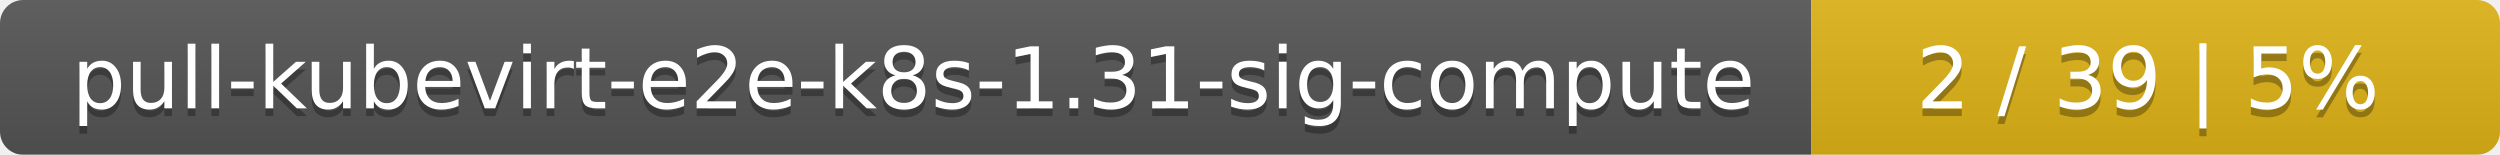
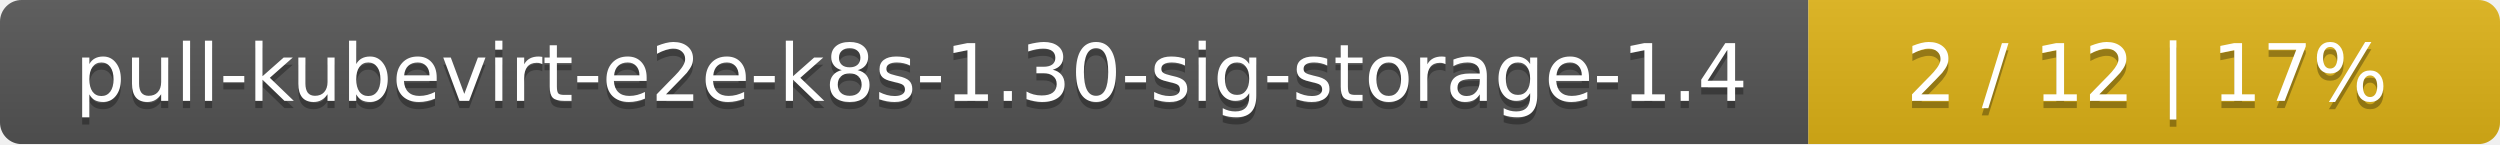
- <svg xmlns="http://www.w3.org/2000/svg" width="323" height="20">
+ <svg xmlns="http://www.w3.org/2000/svg" width="347" height="20">
  <linearGradient id="smooth" x2="0" y2="100%">
    <stop offset="0" stop-color="#bbb" stop-opacity=".1" />
    <stop offset="1" stop-opacity=".1" />
  </linearGradient>
  <mask id="round">
-     <rect width="323" height="20" rx="3" fill="#fff" />
+     <rect width="347" height="20" rx="3" fill="#fff" />
  </mask>
  <g mask="url(#round)">
-     <rect width="234" height="20" fill="#555" />
-     <rect x="234" width="89" height="20" fill="#dfb317" />
-     <rect width="323" height="20" fill="url(#smooth)" />
+     <rect width="251" height="20" fill="#555" />
+     <rect x="251" width="96" height="20" fill="#dfb317" />
+     <rect width="347" height="20" fill="url(#smooth)" />
  </g>
  <g fill="#fff" text-anchor="middle" font-family="DejaVu Sans,Verdana,Geneva,sans-serif" font-size="11">
-     <text x="118" y="15" fill="#010101" fill-opacity=".3">pull-kubevirt-e2e-k8s-1.31-sig-compute</text>
-     <text x="118" y="14">pull-kubevirt-e2e-k8s-1.31-sig-compute</text>
-     <text x="277.5" y="15" fill="#010101" fill-opacity=".3">2 / 39    |    5%</text>
-     <text x="277.5" y="14">2 / 39    |    5%</text>
+     <text x="126.5" y="15" fill="#010101" fill-opacity=".3">pull-kubevirt-e2e-k8s-1.30-sig-storage-1.4</text>
+     <text x="126.5" y="14">pull-kubevirt-e2e-k8s-1.30-sig-storage-1.4</text>
+     <text x="298" y="15" fill="#010101" fill-opacity=".3">2 / 12    |    17%</text>
+     <text x="298" y="14">2 / 12    |    17%</text>
  </g>
</svg>
